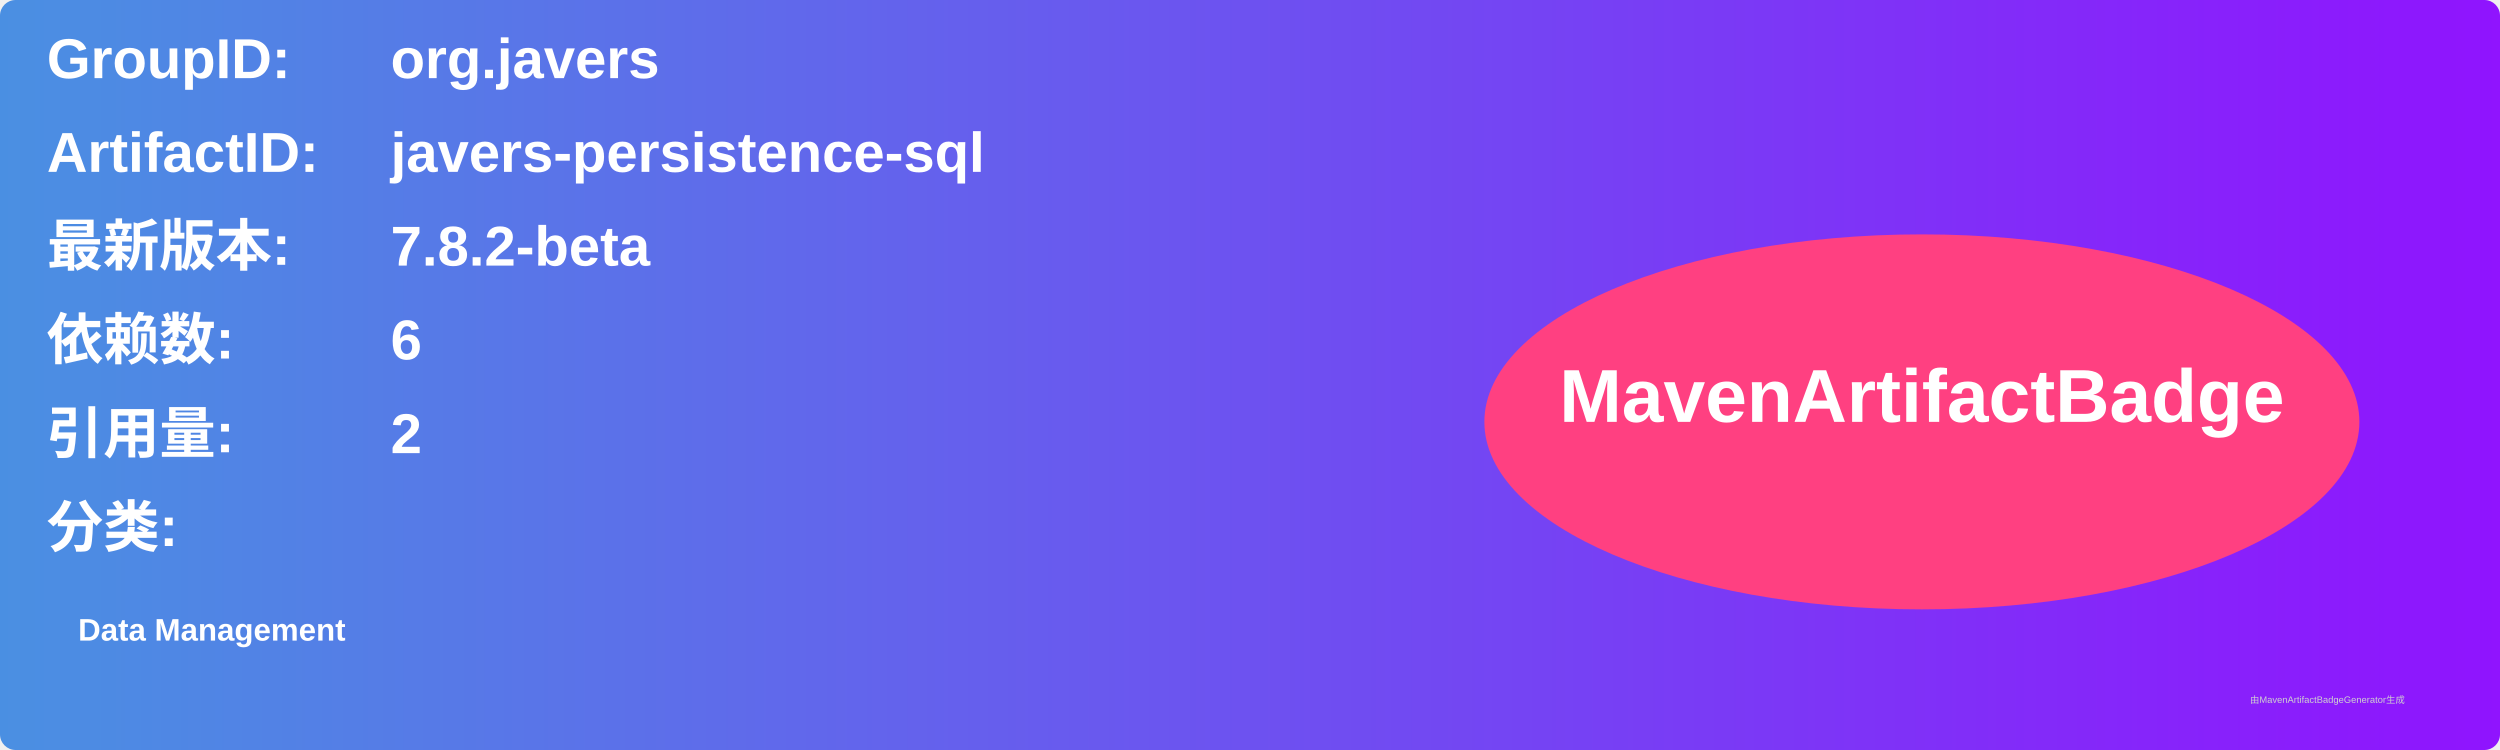
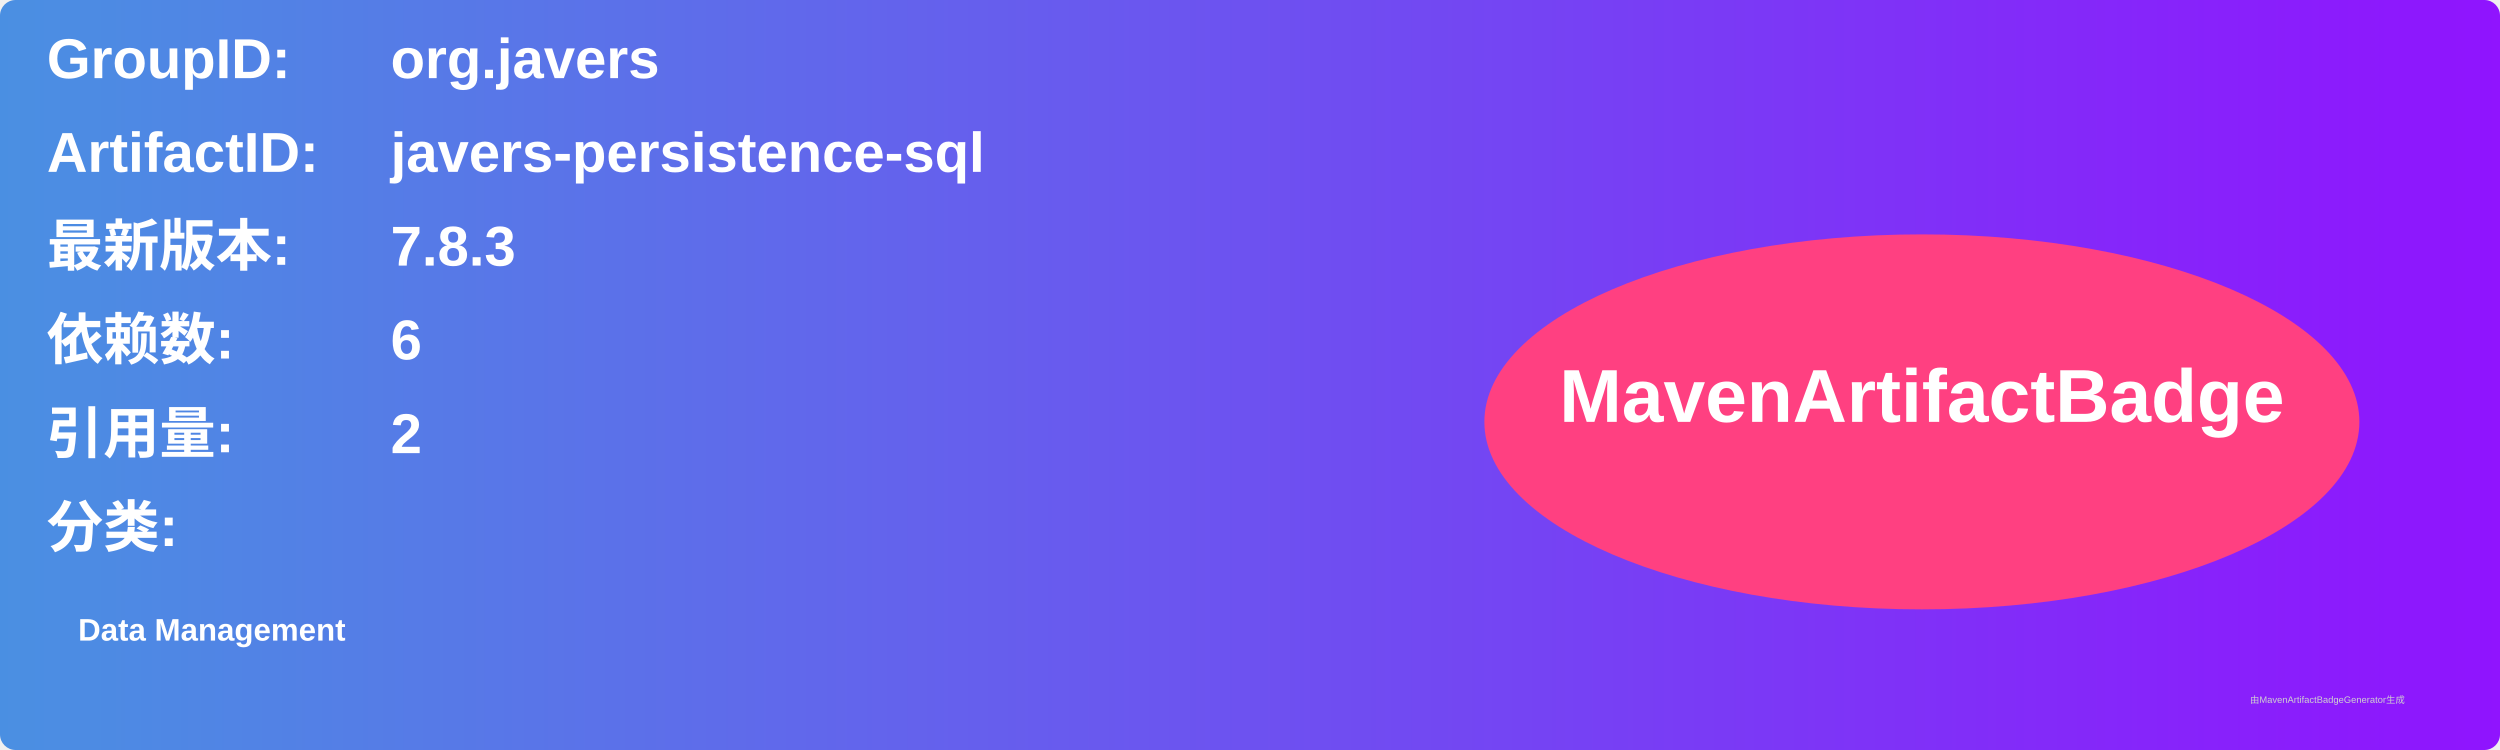
<svg xmlns="http://www.w3.org/2000/svg" width="800" height="240" viewBox="0 0 800 240">
  <linearGradient id="grad" x1="0%" y1="0%" x2="100%" y2="0%">
    <stop offset="0%" stop-color="#4a90e2" />
    <stop offset="100%" stop-color="#9013fe" />
  </linearGradient>
  <rect width="100%" height="100%" rx="5" ry="5" fill="url(#grad)" />
  <g transform="translate(15, 15)">
    <text x="0" y="10" font-family="Arial" font-size="18" fill="white" font-weight="bold" width="260">GroupID:</text>
    <text x="110" y="10" font-family="Arial" font-size="18" fill="white" font-weight="bold" width="460">org.javers</text>
    <text x="0" y="40" font-family="Arial" font-size="18" fill="white" font-weight="bold" width="260">ArtifactID:</text>
    <text x="110" y="40" font-family="Arial" font-size="18" fill="white" font-weight="bold" width="460">javers-persistence-sql</text>
    <text x="0" y="70" font-family="Arial" font-size="18" fill="white" font-weight="bold">最新版本:</text>
    <text x="110" y="70" font-family="Arial" font-size="18" fill="white" font-weight="bold">
-       <tspan font-weight="bold">7.8.2-beta</tspan>
+       <tspan font-weight="bold">7.8.3</tspan>
    </text>
    <text x="0" y="100" font-family="Arial" font-size="18" fill="white" font-weight="bold">依赖数: </text>
    <text x="110" y="100" font-family="Arial" font-size="18" fill="white">
      <tspan font-weight="bold">6</tspan>
    </text>
    <text x="0" y="130" font-family="Arial" font-size="18" fill="white" font-weight="bold">引用量: </text>
    <text x="110" y="130" font-family="Arial" font-size="18" fill="white">
      <tspan font-weight="bold">2</tspan>
    </text>
    <text x="0" y="160" font-family="Arial" font-size="18" fill="white" font-weight="bold">分类:</text>
    <text x="10" y="190" font-family="Arial" font-size="10" fill="white">
      <tspan font-weight="bold">Data Management</tspan>
    </text>
    <ellipse cx="600" cy="120" rx="140" ry="60" fill="#ff4081" />
    <text x="600" y="120" text-anchor="middle" font-family="Arial" font-size="24" fill="white" font-weight="bold">MavenArtifactBadge</text>
  </g>
  <text x="720" y="225" font-family="Arial" font-size="3" fill="#d0d0d0">由MavenArtifactBadgeGenerator生成</text>
</svg>
